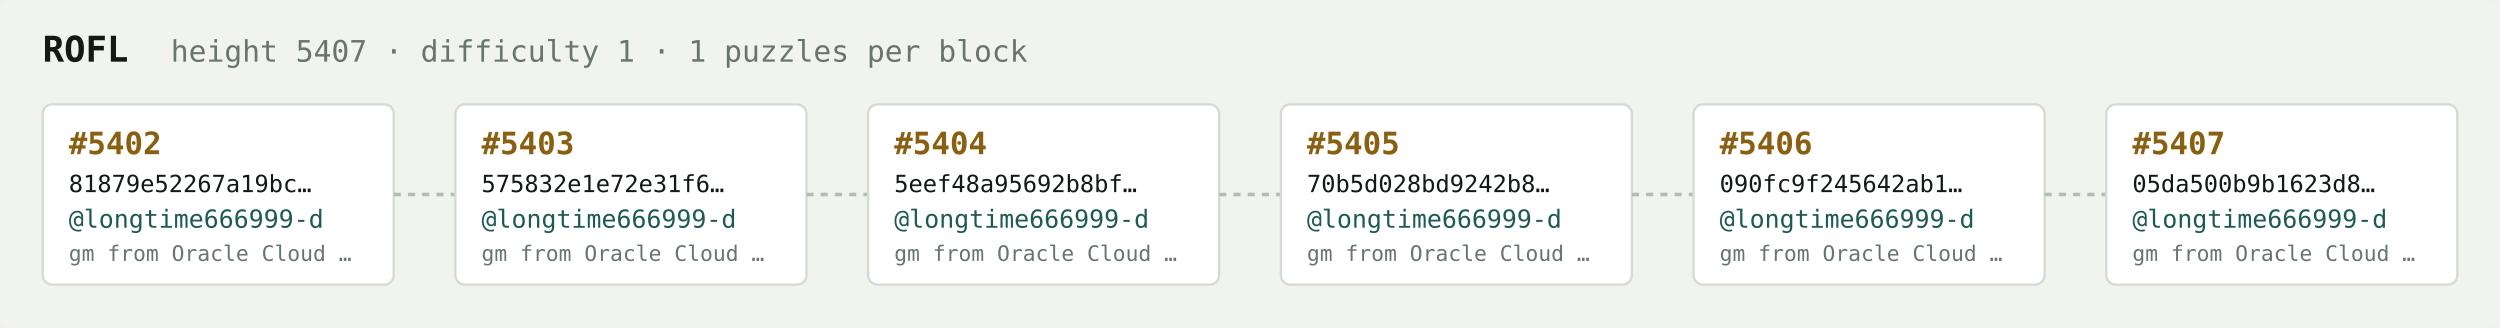
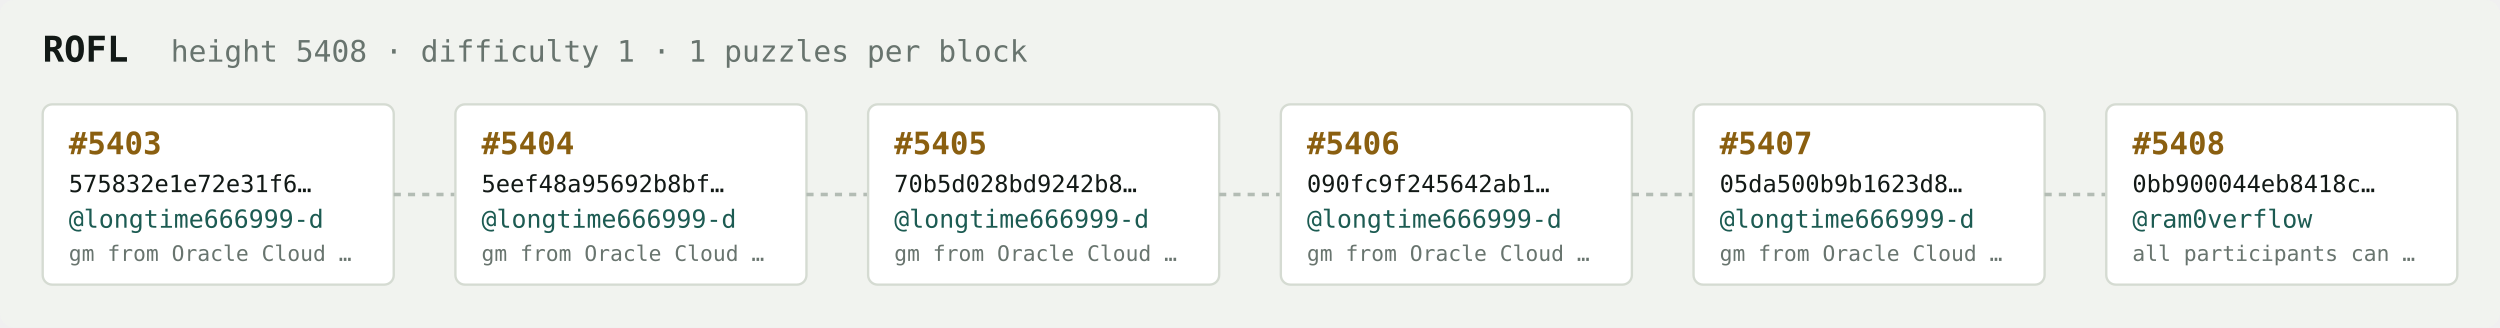
<svg xmlns="http://www.w3.org/2000/svg" width="1054" height="138" viewBox="0 0 1054 138" font-family="ui-monospace,SFMono-Regular,Menlo,monospace">
  <rect fill="#f1f3ef" width="1054" height="138" rx="6" />
  <text x="18" y="26" fill="#121916" font-size="15" font-weight="700">ROFL</text>
-   <text x="72" y="26" fill="#68746e" font-size="12.5">height 5407 · difficulty 1 · 1 puzzles per block</text>
+   <text x="72" y="26" fill="#68746e" font-size="12.5">height 5408 · difficulty 1 · 1 puzzles per block</text>
  <rect x="18" y="44" width="148" height="76" rx="4" fill="#ffffff" stroke="#d5dbd2" stroke-width="1" />
-   <text x="29" y="65" fill="#8a5f10" font-size="13" font-weight="700">#5402</text>
-   <text x="29" y="81" fill="#121916" font-size="10">81879e52267a19bc…</text>
+   <text x="29" y="65" fill="#8a5f10" font-size="13" font-weight="700">#5403</text>
+   <text x="29" y="81" fill="#121916" font-size="10">575832e1e72e31f6…</text>
  <text x="29" y="96" fill="#1c5b52" font-size="10.5">@longtime666999-d</text>
  <text x="29" y="110" fill="#68746e" font-size="9">gm from Oracle Cloud …</text>
  <line x1="166" y1="82.0" x2="192" y2="82.0" stroke="#b3bcb4" stroke-width="1.5" stroke-dasharray="3 3" />
  <rect x="192" y="44" width="148" height="76" rx="4" fill="#ffffff" stroke="#d5dbd2" stroke-width="1" />
-   <text x="203" y="65" fill="#8a5f10" font-size="13" font-weight="700">#5403</text>
-   <text x="203" y="81" fill="#121916" font-size="10">575832e1e72e31f6…</text>
+   <text x="203" y="65" fill="#8a5f10" font-size="13" font-weight="700">#5404</text>
+   <text x="203" y="81" fill="#121916" font-size="10">5eef48a95692b8bf…</text>
  <text x="203" y="96" fill="#1c5b52" font-size="10.5">@longtime666999-d</text>
  <text x="203" y="110" fill="#68746e" font-size="9">gm from Oracle Cloud …</text>
  <line x1="340" y1="82.0" x2="366" y2="82.0" stroke="#b3bcb4" stroke-width="1.5" stroke-dasharray="3 3" />
  <rect x="366" y="44" width="148" height="76" rx="4" fill="#ffffff" stroke="#d5dbd2" stroke-width="1" />
-   <text x="377" y="65" fill="#8a5f10" font-size="13" font-weight="700">#5404</text>
-   <text x="377" y="81" fill="#121916" font-size="10">5eef48a95692b8bf…</text>
+   <text x="377" y="65" fill="#8a5f10" font-size="13" font-weight="700">#5405</text>
+   <text x="377" y="81" fill="#121916" font-size="10">70b5d028bd9242b8…</text>
  <text x="377" y="96" fill="#1c5b52" font-size="10.5">@longtime666999-d</text>
  <text x="377" y="110" fill="#68746e" font-size="9">gm from Oracle Cloud …</text>
  <line x1="514" y1="82.0" x2="540" y2="82.0" stroke="#b3bcb4" stroke-width="1.5" stroke-dasharray="3 3" />
  <rect x="540" y="44" width="148" height="76" rx="4" fill="#ffffff" stroke="#d5dbd2" stroke-width="1" />
-   <text x="551" y="65" fill="#8a5f10" font-size="13" font-weight="700">#5405</text>
-   <text x="551" y="81" fill="#121916" font-size="10">70b5d028bd9242b8…</text>
+   <text x="551" y="65" fill="#8a5f10" font-size="13" font-weight="700">#5406</text>
+   <text x="551" y="81" fill="#121916" font-size="10">090fc9f245642ab1…</text>
  <text x="551" y="96" fill="#1c5b52" font-size="10.5">@longtime666999-d</text>
  <text x="551" y="110" fill="#68746e" font-size="9">gm from Oracle Cloud …</text>
  <line x1="688" y1="82.0" x2="714" y2="82.0" stroke="#b3bcb4" stroke-width="1.5" stroke-dasharray="3 3" />
  <rect x="714" y="44" width="148" height="76" rx="4" fill="#ffffff" stroke="#d5dbd2" stroke-width="1" />
-   <text x="725" y="65" fill="#8a5f10" font-size="13" font-weight="700">#5406</text>
-   <text x="725" y="81" fill="#121916" font-size="10">090fc9f245642ab1…</text>
+   <text x="725" y="65" fill="#8a5f10" font-size="13" font-weight="700">#5407</text>
+   <text x="725" y="81" fill="#121916" font-size="10">05da500b9b1623d8…</text>
  <text x="725" y="96" fill="#1c5b52" font-size="10.5">@longtime666999-d</text>
  <text x="725" y="110" fill="#68746e" font-size="9">gm from Oracle Cloud …</text>
  <line x1="862" y1="82.0" x2="888" y2="82.0" stroke="#b3bcb4" stroke-width="1.5" stroke-dasharray="3 3" />
  <rect x="888" y="44" width="148" height="76" rx="4" fill="#ffffff" stroke="#d5dbd2" stroke-width="1" />
-   <text x="899" y="65" fill="#8a5f10" font-size="13" font-weight="700">#5407</text>
-   <text x="899" y="81" fill="#121916" font-size="10">05da500b9b1623d8…</text>
-   <text x="899" y="96" fill="#1c5b52" font-size="10.5">@longtime666999-d</text>
-   <text x="899" y="110" fill="#68746e" font-size="9">gm from Oracle Cloud …</text>
+   <text x="899" y="65" fill="#8a5f10" font-size="13" font-weight="700">#5408</text>
+   <text x="899" y="81" fill="#121916" font-size="10">0bb900044eb8418c…</text>
+   <text x="899" y="96" fill="#1c5b52" font-size="10.5">@ram0verflow</text>
+   <text x="899" y="110" fill="#68746e" font-size="9">all participants can …</text>
</svg>
